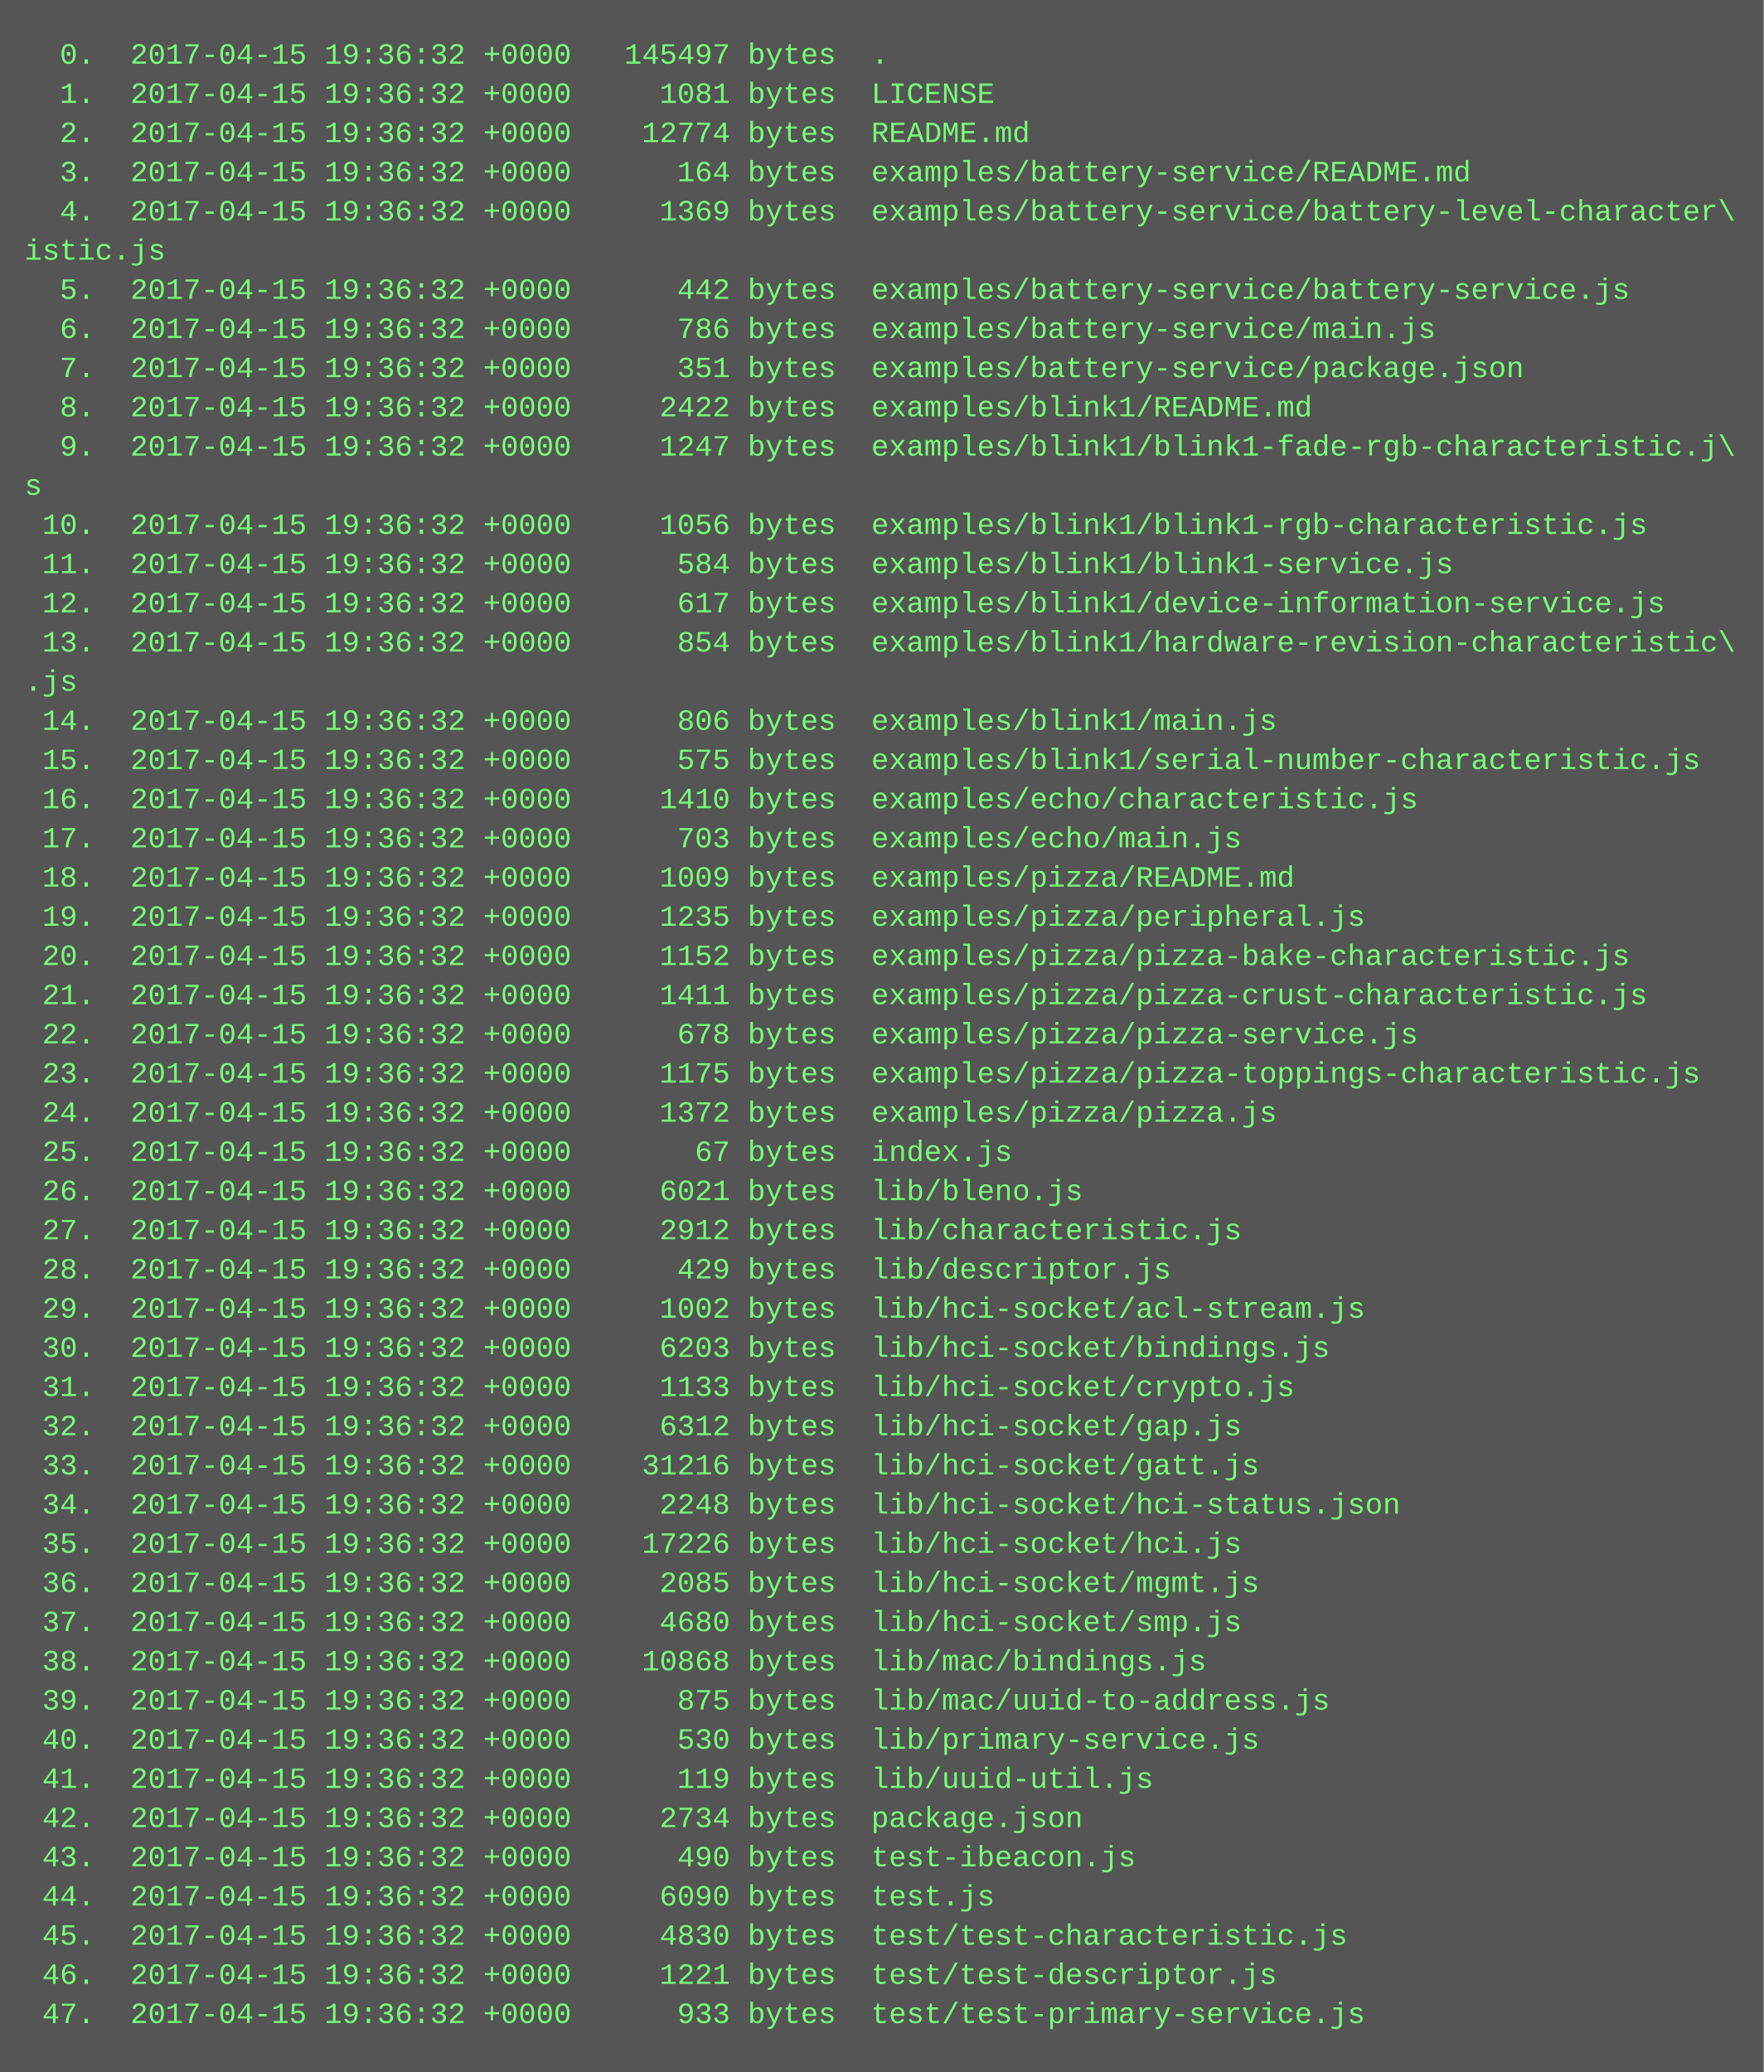
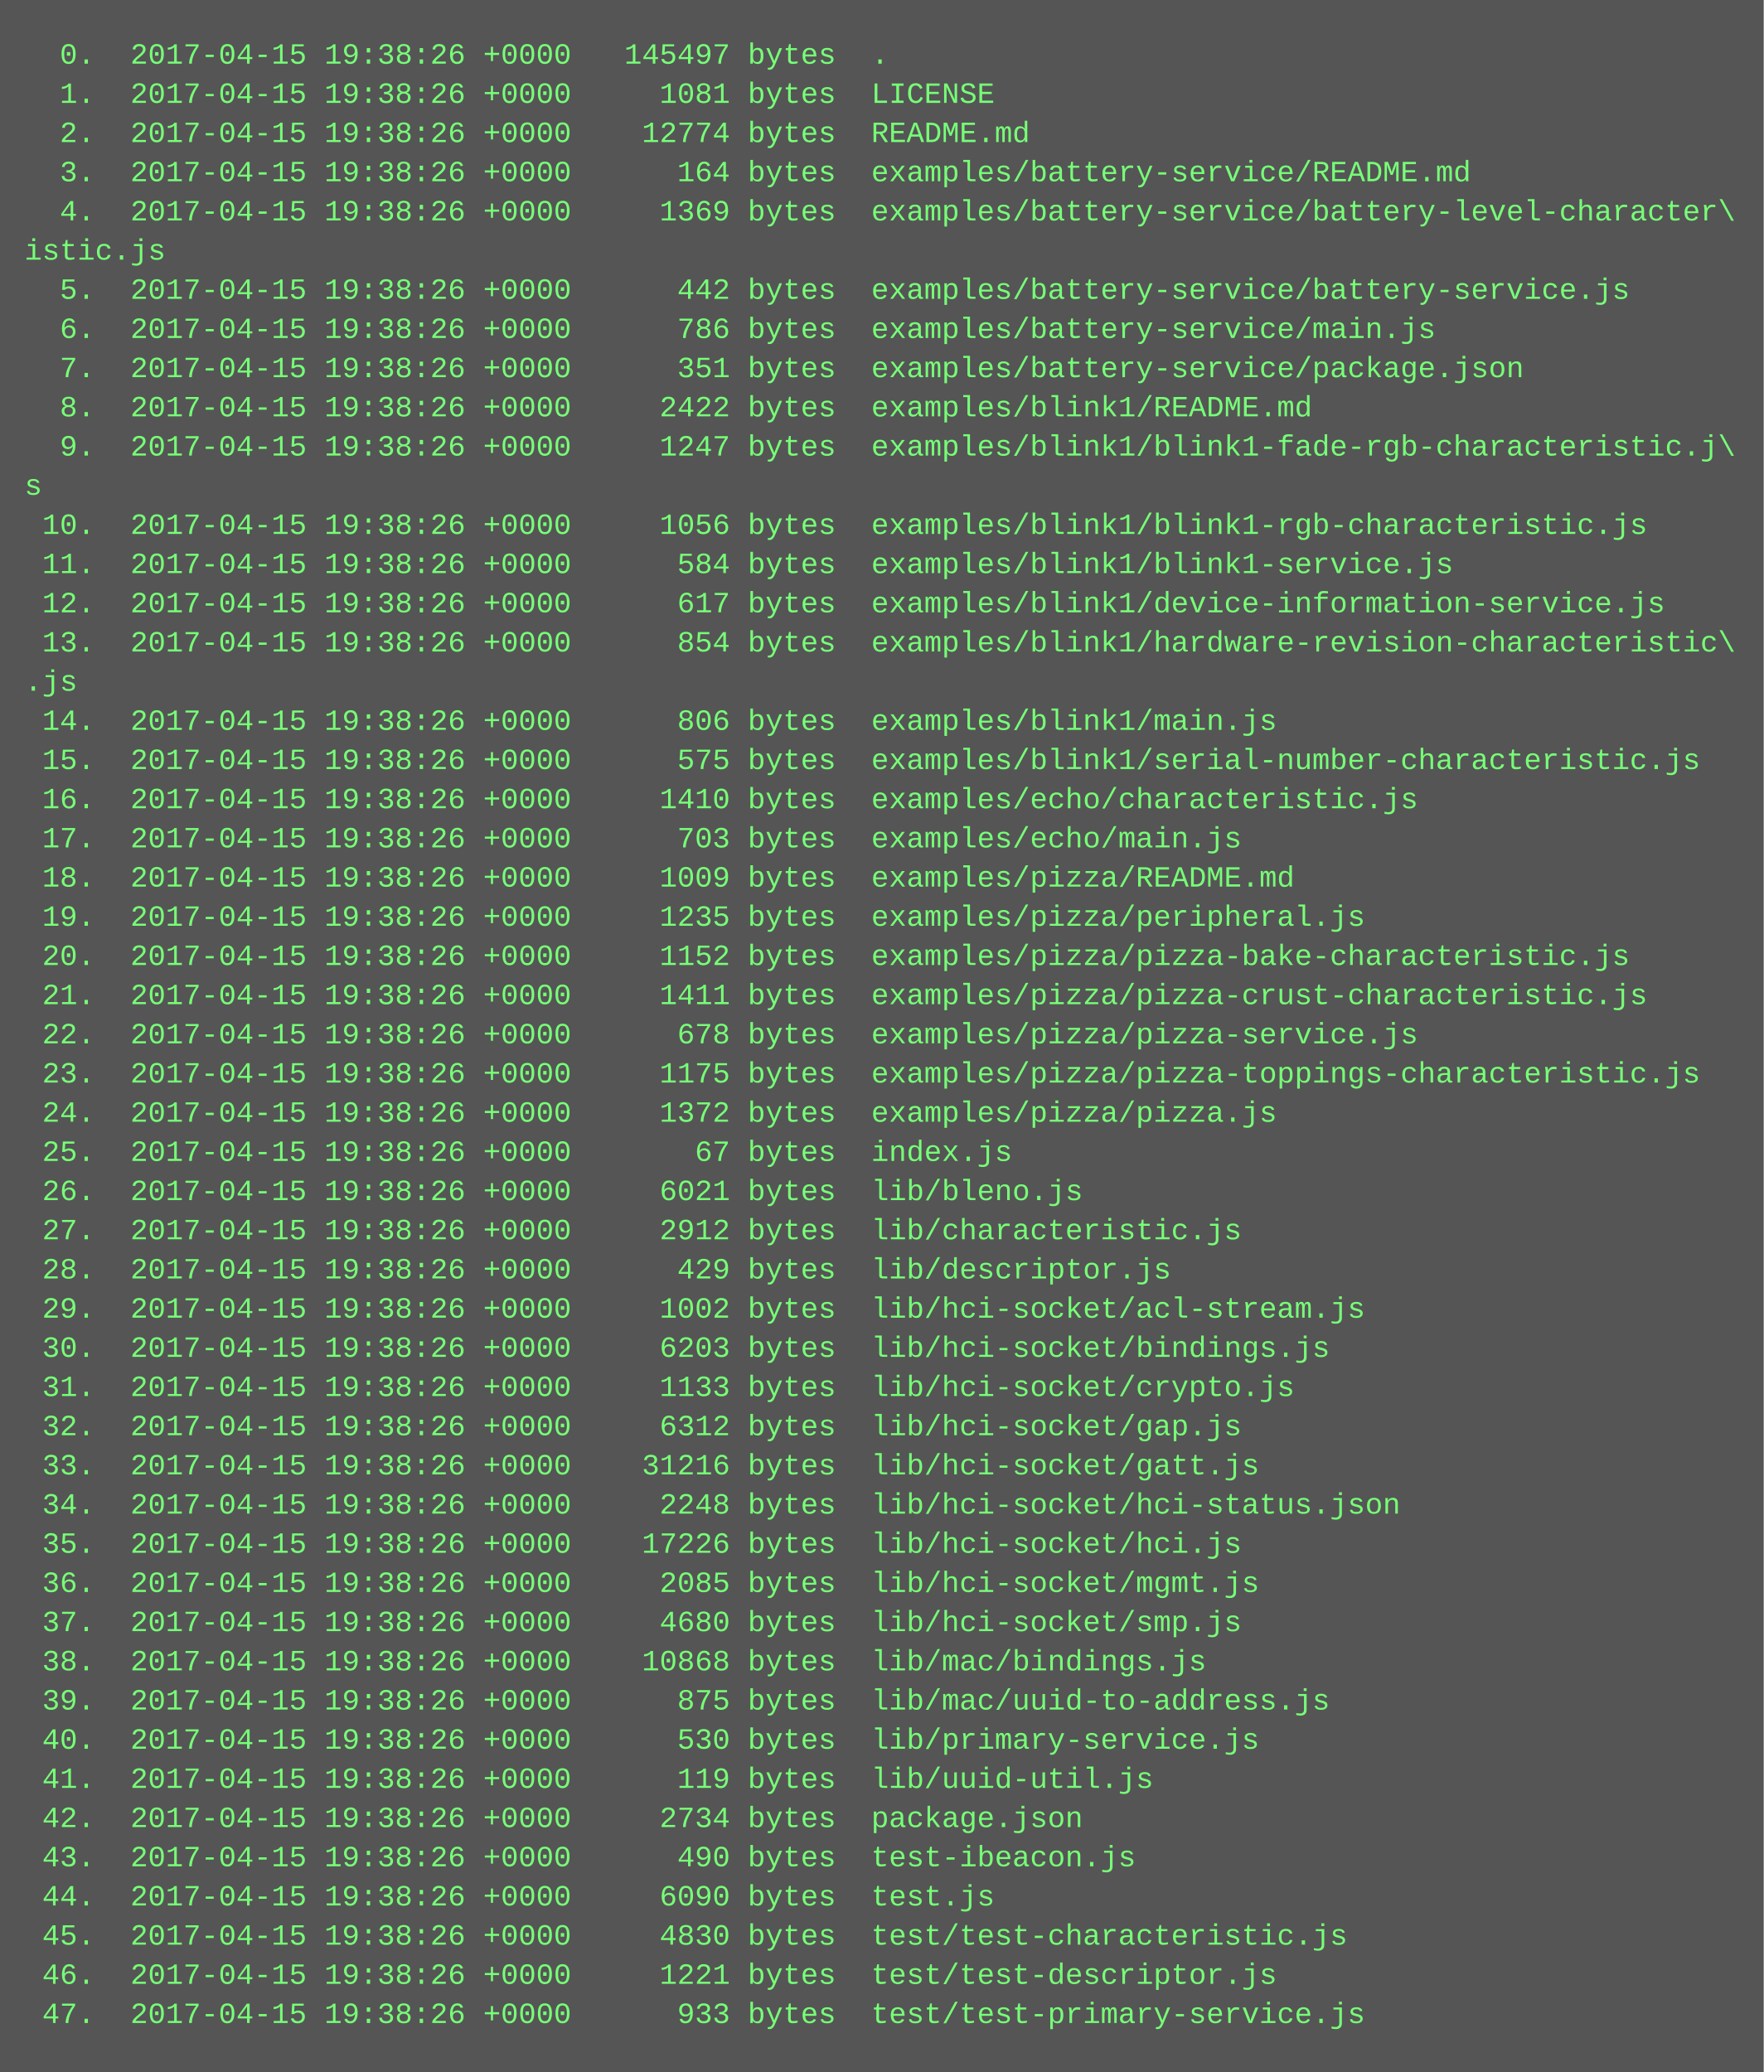
<svg xmlns="http://www.w3.org/2000/svg" height="846" width="720">
  <rect height="846" fill="#555" width="720" />
  <text fill="#7f7" font-family="Courier New" font-size="12" xml:space="preserve">
-     <tspan x="10" y="26">  0.  2017-04-15 19:36:32 +0000   145497 bytes  .</tspan>
-     <tspan x="10" y="42">  1.  2017-04-15 19:36:32 +0000     1081 bytes  LICENSE</tspan>
-     <tspan x="10" y="58">  2.  2017-04-15 19:36:32 +0000    12774 bytes  README.md</tspan>
-     <tspan x="10" y="74">  3.  2017-04-15 19:36:32 +0000      164 bytes  examples/battery-service/README.md</tspan>
-     <tspan x="10" y="90">  4.  2017-04-15 19:36:32 +0000     1369 bytes  examples/battery-service/battery-level-character\</tspan>
+     <tspan x="10" y="26">  0.  2017-04-15 19:38:26 +0000   145497 bytes  .</tspan>
+     <tspan x="10" y="42">  1.  2017-04-15 19:38:26 +0000     1081 bytes  LICENSE</tspan>
+     <tspan x="10" y="58">  2.  2017-04-15 19:38:26 +0000    12774 bytes  README.md</tspan>
+     <tspan x="10" y="74">  3.  2017-04-15 19:38:26 +0000      164 bytes  examples/battery-service/README.md</tspan>
+     <tspan x="10" y="90">  4.  2017-04-15 19:38:26 +0000     1369 bytes  examples/battery-service/battery-level-character\</tspan>
    <tspan x="10" y="106">istic.js</tspan>
-     <tspan x="10" y="122">  5.  2017-04-15 19:36:32 +0000      442 bytes  examples/battery-service/battery-service.js</tspan>
-     <tspan x="10" y="138">  6.  2017-04-15 19:36:32 +0000      786 bytes  examples/battery-service/main.js</tspan>
-     <tspan x="10" y="154">  7.  2017-04-15 19:36:32 +0000      351 bytes  examples/battery-service/package.json</tspan>
-     <tspan x="10" y="170">  8.  2017-04-15 19:36:32 +0000     2422 bytes  examples/blink1/README.md</tspan>
-     <tspan x="10" y="186">  9.  2017-04-15 19:36:32 +0000     1247 bytes  examples/blink1/blink1-fade-rgb-characteristic.j\</tspan>
+     <tspan x="10" y="122">  5.  2017-04-15 19:38:26 +0000      442 bytes  examples/battery-service/battery-service.js</tspan>
+     <tspan x="10" y="138">  6.  2017-04-15 19:38:26 +0000      786 bytes  examples/battery-service/main.js</tspan>
+     <tspan x="10" y="154">  7.  2017-04-15 19:38:26 +0000      351 bytes  examples/battery-service/package.json</tspan>
+     <tspan x="10" y="170">  8.  2017-04-15 19:38:26 +0000     2422 bytes  examples/blink1/README.md</tspan>
+     <tspan x="10" y="186">  9.  2017-04-15 19:38:26 +0000     1247 bytes  examples/blink1/blink1-fade-rgb-characteristic.j\</tspan>
    <tspan x="10" y="202">s</tspan>
-     <tspan x="10" y="218"> 10.  2017-04-15 19:36:32 +0000     1056 bytes  examples/blink1/blink1-rgb-characteristic.js</tspan>
-     <tspan x="10" y="234"> 11.  2017-04-15 19:36:32 +0000      584 bytes  examples/blink1/blink1-service.js</tspan>
-     <tspan x="10" y="250"> 12.  2017-04-15 19:36:32 +0000      617 bytes  examples/blink1/device-information-service.js</tspan>
-     <tspan x="10" y="266"> 13.  2017-04-15 19:36:32 +0000      854 bytes  examples/blink1/hardware-revision-characteristic\</tspan>
+     <tspan x="10" y="218"> 10.  2017-04-15 19:38:26 +0000     1056 bytes  examples/blink1/blink1-rgb-characteristic.js</tspan>
+     <tspan x="10" y="234"> 11.  2017-04-15 19:38:26 +0000      584 bytes  examples/blink1/blink1-service.js</tspan>
+     <tspan x="10" y="250"> 12.  2017-04-15 19:38:26 +0000      617 bytes  examples/blink1/device-information-service.js</tspan>
+     <tspan x="10" y="266"> 13.  2017-04-15 19:38:26 +0000      854 bytes  examples/blink1/hardware-revision-characteristic\</tspan>
    <tspan x="10" y="282">.js</tspan>
-     <tspan x="10" y="298"> 14.  2017-04-15 19:36:32 +0000      806 bytes  examples/blink1/main.js</tspan>
-     <tspan x="10" y="314"> 15.  2017-04-15 19:36:32 +0000      575 bytes  examples/blink1/serial-number-characteristic.js</tspan>
-     <tspan x="10" y="330"> 16.  2017-04-15 19:36:32 +0000     1410 bytes  examples/echo/characteristic.js</tspan>
-     <tspan x="10" y="346"> 17.  2017-04-15 19:36:32 +0000      703 bytes  examples/echo/main.js</tspan>
-     <tspan x="10" y="362"> 18.  2017-04-15 19:36:32 +0000     1009 bytes  examples/pizza/README.md</tspan>
-     <tspan x="10" y="378"> 19.  2017-04-15 19:36:32 +0000     1235 bytes  examples/pizza/peripheral.js</tspan>
-     <tspan x="10" y="394"> 20.  2017-04-15 19:36:32 +0000     1152 bytes  examples/pizza/pizza-bake-characteristic.js</tspan>
-     <tspan x="10" y="410"> 21.  2017-04-15 19:36:32 +0000     1411 bytes  examples/pizza/pizza-crust-characteristic.js</tspan>
-     <tspan x="10" y="426"> 22.  2017-04-15 19:36:32 +0000      678 bytes  examples/pizza/pizza-service.js</tspan>
-     <tspan x="10" y="442"> 23.  2017-04-15 19:36:32 +0000     1175 bytes  examples/pizza/pizza-toppings-characteristic.js</tspan>
-     <tspan x="10" y="458"> 24.  2017-04-15 19:36:32 +0000     1372 bytes  examples/pizza/pizza.js</tspan>
-     <tspan x="10" y="474"> 25.  2017-04-15 19:36:32 +0000       67 bytes  index.js</tspan>
-     <tspan x="10" y="490"> 26.  2017-04-15 19:36:32 +0000     6021 bytes  lib/bleno.js</tspan>
-     <tspan x="10" y="506"> 27.  2017-04-15 19:36:32 +0000     2912 bytes  lib/characteristic.js</tspan>
-     <tspan x="10" y="522"> 28.  2017-04-15 19:36:32 +0000      429 bytes  lib/descriptor.js</tspan>
-     <tspan x="10" y="538"> 29.  2017-04-15 19:36:32 +0000     1002 bytes  lib/hci-socket/acl-stream.js</tspan>
-     <tspan x="10" y="554"> 30.  2017-04-15 19:36:32 +0000     6203 bytes  lib/hci-socket/bindings.js</tspan>
-     <tspan x="10" y="570"> 31.  2017-04-15 19:36:32 +0000     1133 bytes  lib/hci-socket/crypto.js</tspan>
-     <tspan x="10" y="586"> 32.  2017-04-15 19:36:32 +0000     6312 bytes  lib/hci-socket/gap.js</tspan>
-     <tspan x="10" y="602"> 33.  2017-04-15 19:36:32 +0000    31216 bytes  lib/hci-socket/gatt.js</tspan>
-     <tspan x="10" y="618"> 34.  2017-04-15 19:36:32 +0000     2248 bytes  lib/hci-socket/hci-status.json</tspan>
-     <tspan x="10" y="634"> 35.  2017-04-15 19:36:32 +0000    17226 bytes  lib/hci-socket/hci.js</tspan>
-     <tspan x="10" y="650"> 36.  2017-04-15 19:36:32 +0000     2085 bytes  lib/hci-socket/mgmt.js</tspan>
-     <tspan x="10" y="666"> 37.  2017-04-15 19:36:32 +0000     4680 bytes  lib/hci-socket/smp.js</tspan>
-     <tspan x="10" y="682"> 38.  2017-04-15 19:36:32 +0000    10868 bytes  lib/mac/bindings.js</tspan>
-     <tspan x="10" y="698"> 39.  2017-04-15 19:36:32 +0000      875 bytes  lib/mac/uuid-to-address.js</tspan>
-     <tspan x="10" y="714"> 40.  2017-04-15 19:36:32 +0000      530 bytes  lib/primary-service.js</tspan>
-     <tspan x="10" y="730"> 41.  2017-04-15 19:36:32 +0000      119 bytes  lib/uuid-util.js</tspan>
-     <tspan x="10" y="746"> 42.  2017-04-15 19:36:32 +0000     2734 bytes  package.json</tspan>
-     <tspan x="10" y="762"> 43.  2017-04-15 19:36:32 +0000      490 bytes  test-ibeacon.js</tspan>
-     <tspan x="10" y="778"> 44.  2017-04-15 19:36:32 +0000     6090 bytes  test.js</tspan>
-     <tspan x="10" y="794"> 45.  2017-04-15 19:36:32 +0000     4830 bytes  test/test-characteristic.js</tspan>
-     <tspan x="10" y="810"> 46.  2017-04-15 19:36:32 +0000     1221 bytes  test/test-descriptor.js</tspan>
-     <tspan x="10" y="826"> 47.  2017-04-15 19:36:32 +0000      933 bytes  test/test-primary-service.js</tspan>
+     <tspan x="10" y="298"> 14.  2017-04-15 19:38:26 +0000      806 bytes  examples/blink1/main.js</tspan>
+     <tspan x="10" y="314"> 15.  2017-04-15 19:38:26 +0000      575 bytes  examples/blink1/serial-number-characteristic.js</tspan>
+     <tspan x="10" y="330"> 16.  2017-04-15 19:38:26 +0000     1410 bytes  examples/echo/characteristic.js</tspan>
+     <tspan x="10" y="346"> 17.  2017-04-15 19:38:26 +0000      703 bytes  examples/echo/main.js</tspan>
+     <tspan x="10" y="362"> 18.  2017-04-15 19:38:26 +0000     1009 bytes  examples/pizza/README.md</tspan>
+     <tspan x="10" y="378"> 19.  2017-04-15 19:38:26 +0000     1235 bytes  examples/pizza/peripheral.js</tspan>
+     <tspan x="10" y="394"> 20.  2017-04-15 19:38:26 +0000     1152 bytes  examples/pizza/pizza-bake-characteristic.js</tspan>
+     <tspan x="10" y="410"> 21.  2017-04-15 19:38:26 +0000     1411 bytes  examples/pizza/pizza-crust-characteristic.js</tspan>
+     <tspan x="10" y="426"> 22.  2017-04-15 19:38:26 +0000      678 bytes  examples/pizza/pizza-service.js</tspan>
+     <tspan x="10" y="442"> 23.  2017-04-15 19:38:26 +0000     1175 bytes  examples/pizza/pizza-toppings-characteristic.js</tspan>
+     <tspan x="10" y="458"> 24.  2017-04-15 19:38:26 +0000     1372 bytes  examples/pizza/pizza.js</tspan>
+     <tspan x="10" y="474"> 25.  2017-04-15 19:38:26 +0000       67 bytes  index.js</tspan>
+     <tspan x="10" y="490"> 26.  2017-04-15 19:38:26 +0000     6021 bytes  lib/bleno.js</tspan>
+     <tspan x="10" y="506"> 27.  2017-04-15 19:38:26 +0000     2912 bytes  lib/characteristic.js</tspan>
+     <tspan x="10" y="522"> 28.  2017-04-15 19:38:26 +0000      429 bytes  lib/descriptor.js</tspan>
+     <tspan x="10" y="538"> 29.  2017-04-15 19:38:26 +0000     1002 bytes  lib/hci-socket/acl-stream.js</tspan>
+     <tspan x="10" y="554"> 30.  2017-04-15 19:38:26 +0000     6203 bytes  lib/hci-socket/bindings.js</tspan>
+     <tspan x="10" y="570"> 31.  2017-04-15 19:38:26 +0000     1133 bytes  lib/hci-socket/crypto.js</tspan>
+     <tspan x="10" y="586"> 32.  2017-04-15 19:38:26 +0000     6312 bytes  lib/hci-socket/gap.js</tspan>
+     <tspan x="10" y="602"> 33.  2017-04-15 19:38:26 +0000    31216 bytes  lib/hci-socket/gatt.js</tspan>
+     <tspan x="10" y="618"> 34.  2017-04-15 19:38:26 +0000     2248 bytes  lib/hci-socket/hci-status.json</tspan>
+     <tspan x="10" y="634"> 35.  2017-04-15 19:38:26 +0000    17226 bytes  lib/hci-socket/hci.js</tspan>
+     <tspan x="10" y="650"> 36.  2017-04-15 19:38:26 +0000     2085 bytes  lib/hci-socket/mgmt.js</tspan>
+     <tspan x="10" y="666"> 37.  2017-04-15 19:38:26 +0000     4680 bytes  lib/hci-socket/smp.js</tspan>
+     <tspan x="10" y="682"> 38.  2017-04-15 19:38:26 +0000    10868 bytes  lib/mac/bindings.js</tspan>
+     <tspan x="10" y="698"> 39.  2017-04-15 19:38:26 +0000      875 bytes  lib/mac/uuid-to-address.js</tspan>
+     <tspan x="10" y="714"> 40.  2017-04-15 19:38:26 +0000      530 bytes  lib/primary-service.js</tspan>
+     <tspan x="10" y="730"> 41.  2017-04-15 19:38:26 +0000      119 bytes  lib/uuid-util.js</tspan>
+     <tspan x="10" y="746"> 42.  2017-04-15 19:38:26 +0000     2734 bytes  package.json</tspan>
+     <tspan x="10" y="762"> 43.  2017-04-15 19:38:26 +0000      490 bytes  test-ibeacon.js</tspan>
+     <tspan x="10" y="778"> 44.  2017-04-15 19:38:26 +0000     6090 bytes  test.js</tspan>
+     <tspan x="10" y="794"> 45.  2017-04-15 19:38:26 +0000     4830 bytes  test/test-characteristic.js</tspan>
+     <tspan x="10" y="810"> 46.  2017-04-15 19:38:26 +0000     1221 bytes  test/test-descriptor.js</tspan>
+     <tspan x="10" y="826"> 47.  2017-04-15 19:38:26 +0000      933 bytes  test/test-primary-service.js</tspan>
  </text>
</svg>
